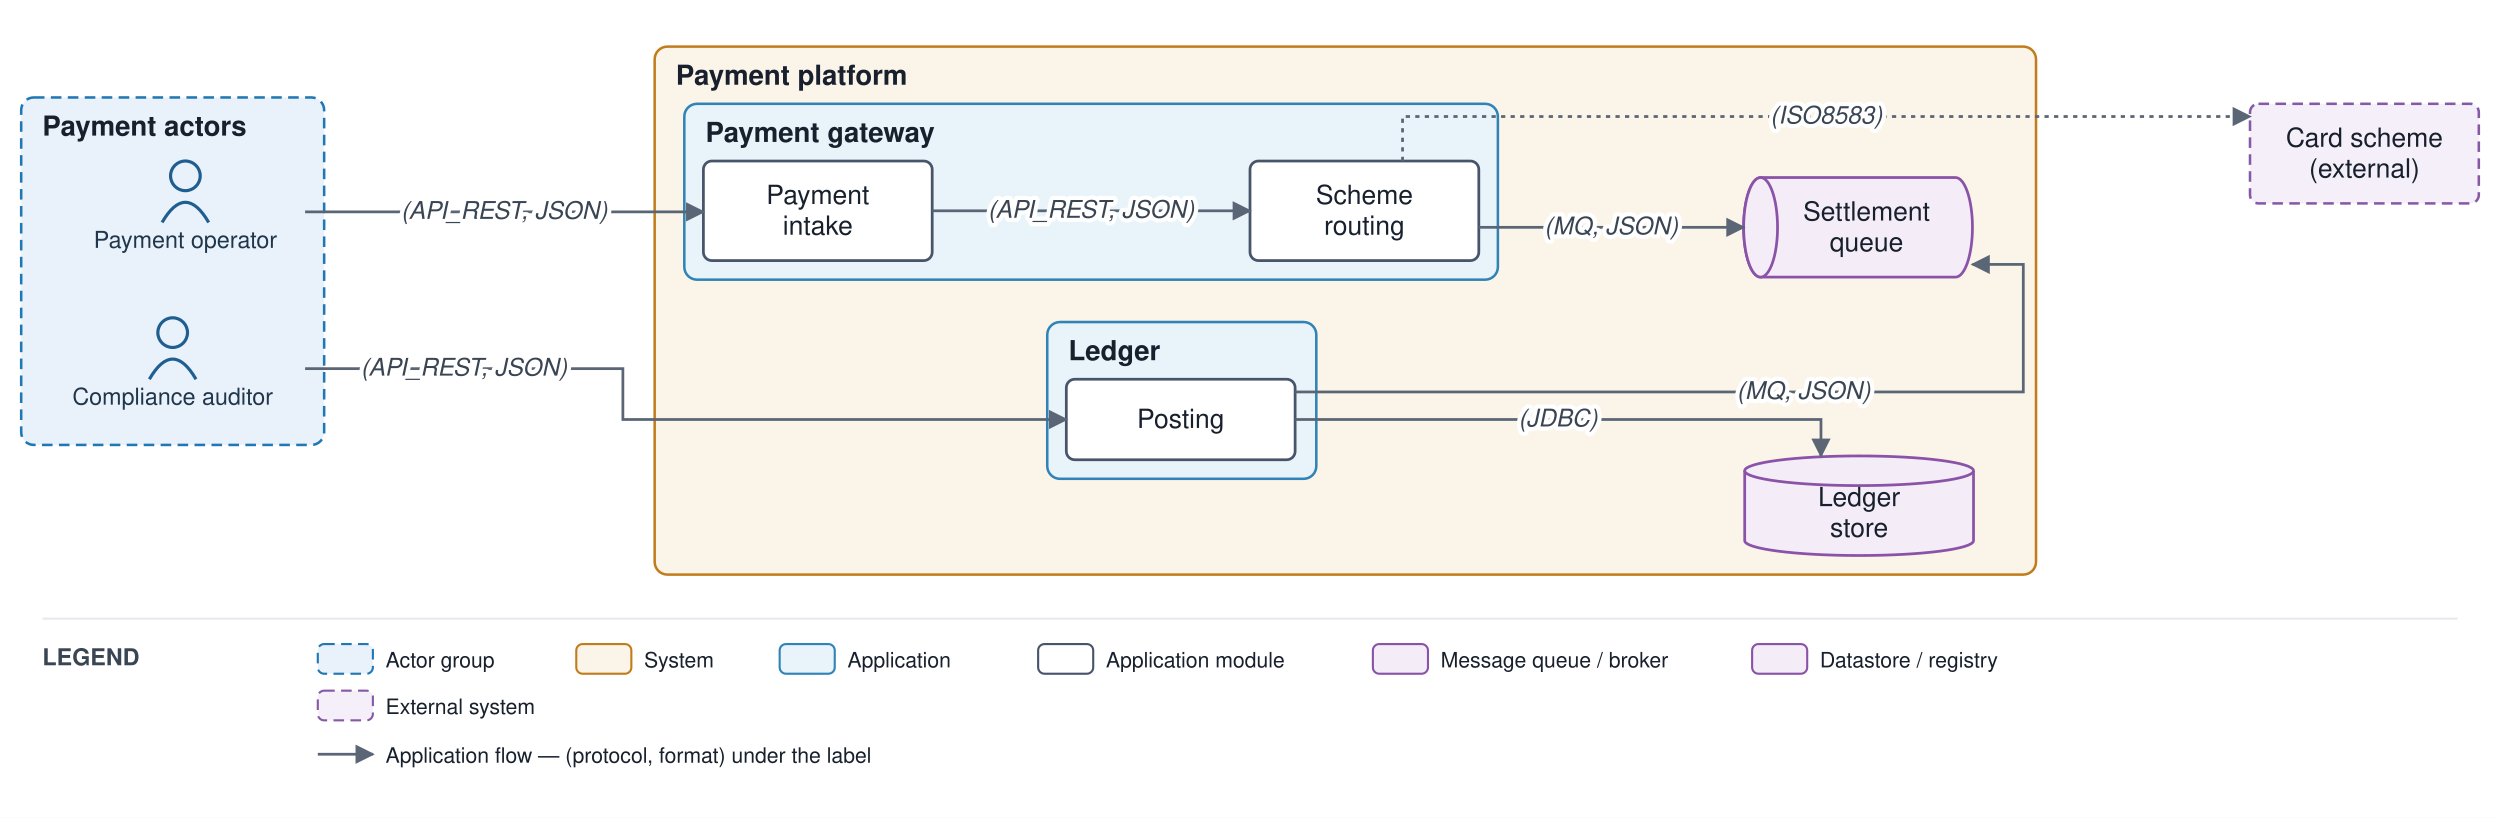
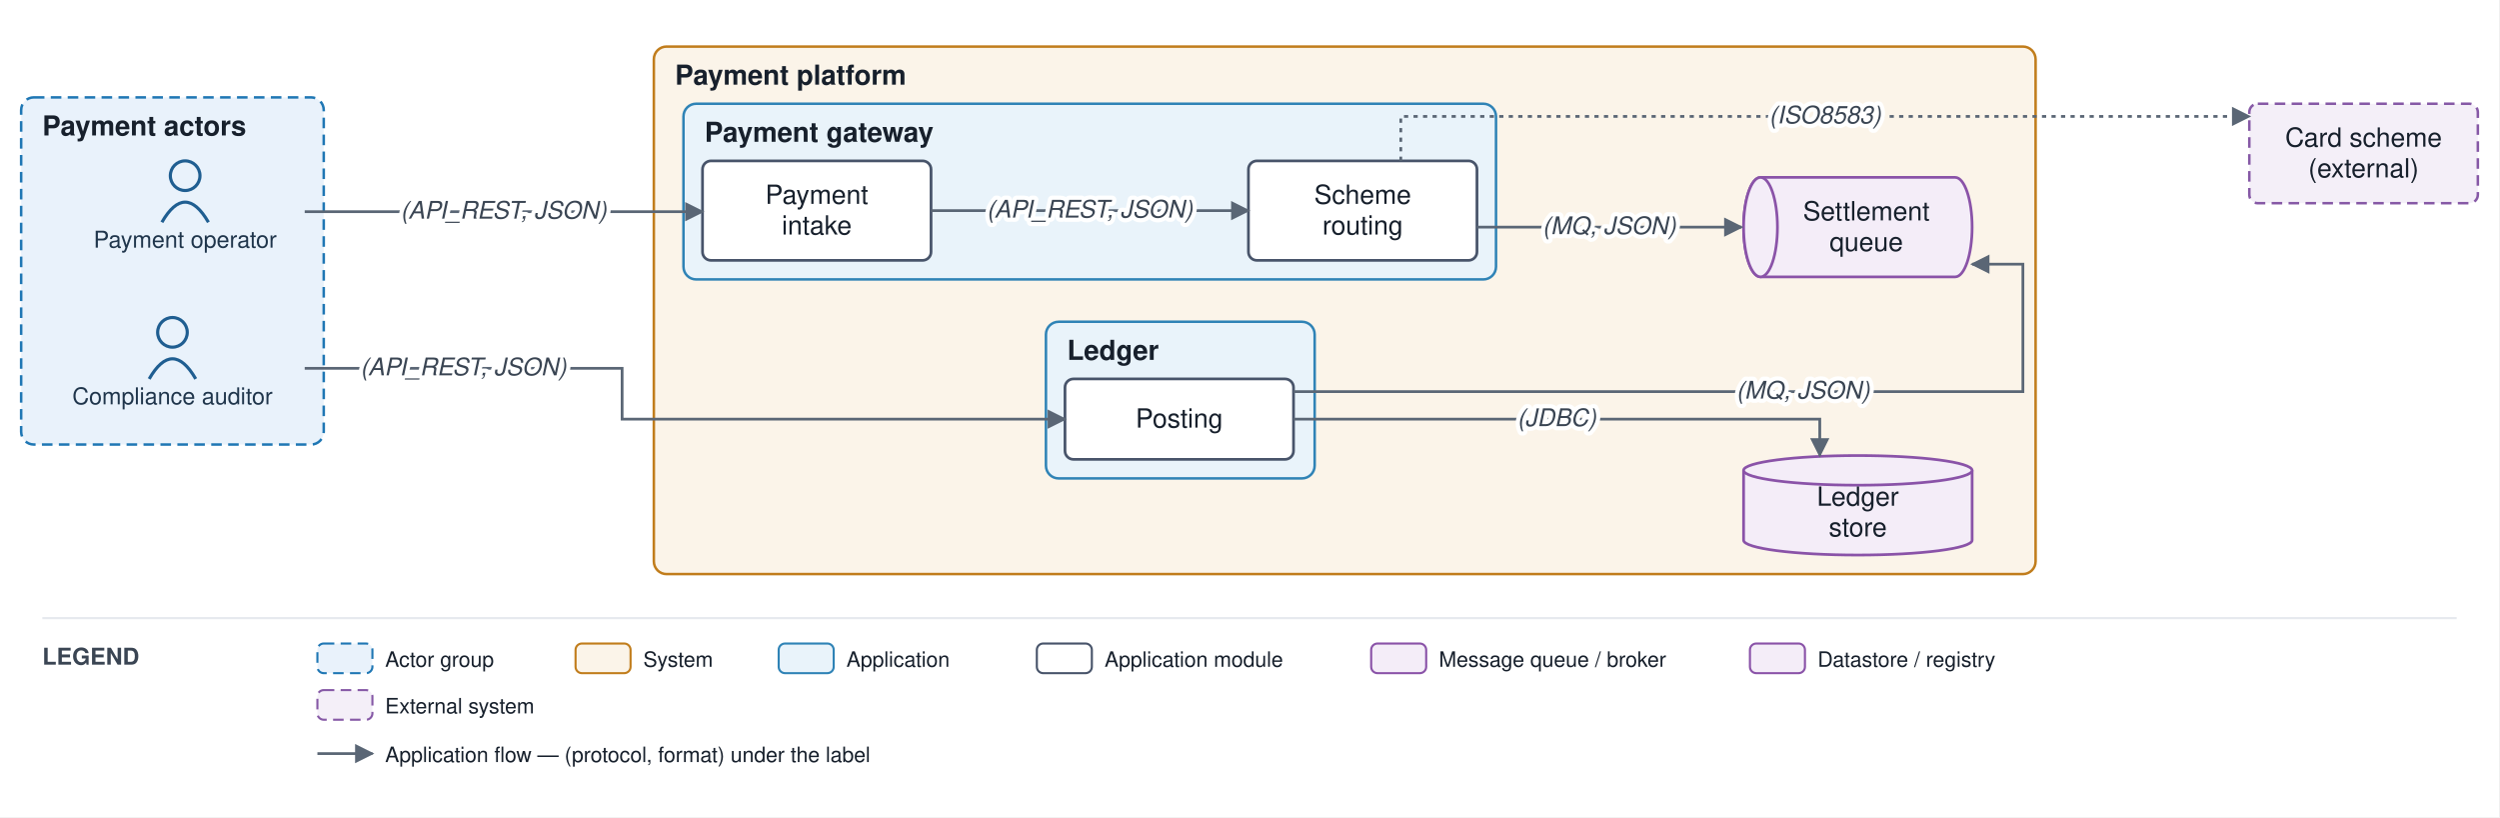
- <svg xmlns="http://www.w3.org/2000/svg" viewBox="0 0 1180 386" font-family="Helvetica,Arial,sans-serif">
+ <svg xmlns="http://www.w3.org/2000/svg" viewBox="0 0 1181 386" font-family="Helvetica,Arial,sans-serif">
  <defs>
    <marker id="arr" viewBox="0 0 10 10" refX="9" refY="5" markerWidth="7" markerHeight="7" orient="auto-start-reverse">
      <path d="M0,0 L10,5 L0,10 z" fill="#5a6675" />
    </marker>
  </defs>
-   <rect width="1180" height="386" fill="#ffffff" />
+   <rect width="1181" height="386" fill="#ffffff" />
  <rect x="10" y="46" width="143" height="164" rx="6" fill="#e9f2fb" stroke="#1f77b4" stroke-width="1.2" stroke-dasharray="5 3" />
  <text x="20" y="64" font-size="13" font-weight="bold" fill="#17202c">Payment actors</text>
-   <rect x="309" y="22" width="652" height="249.2" rx="6" fill="#fbf4e9" stroke="#c17d1c" stroke-width="1.2" />
+   <rect x="309" y="22" width="653" height="249.2" rx="6" fill="#fbf4e9" stroke="#c17d1c" stroke-width="1.2" />
  <text x="319" y="40" font-size="13" font-weight="bold" fill="#17202c">Payment platform</text>
  <rect x="323" y="49" width="384" height="83" rx="6" fill="#e9f3fa" stroke="#2f83b6" stroke-width="1.2" />
  <text x="333" y="67" font-size="13" font-weight="bold" fill="#17202c">Payment gateway</text>
  <rect x="494.3" y="152" width="127" height="74" rx="6" fill="#e9f3fa" stroke="#2f83b6" stroke-width="1.2" />
  <text x="504.3" y="170" font-size="13" font-weight="bold" fill="#17202c">Ledger</text>
  <circle cx="87.5" cy="83" r="7" fill="none" stroke="#1f5e91" stroke-width="1.5" />
  <path d="M 76.5 105 q 11 -19 22 0" fill="none" stroke="#1f5e91" stroke-width="1.5" />
  <text x="87.5" y="117" font-size="11" text-anchor="middle" fill="#20364c">Payment operator</text>
  <circle cx="81.5" cy="157" r="7" fill="none" stroke="#1f5e91" stroke-width="1.5" />
  <path d="M 70.5 179 q 11 -19 22 0" fill="none" stroke="#1f5e91" stroke-width="1.5" />
  <text x="81.5" y="191" font-size="11" text-anchor="middle" fill="#20364c">Compliance auditor</text>
  <rect x="332" y="76" width="108" height="47" rx="4" fill="#ffffff" stroke="#48546a" stroke-width="1.3" />
  <text x="386" y="96.3" font-size="12.5" text-anchor="middle" fill="#17202c">Payment</text>
  <text x="386" y="110.8" font-size="12.5" text-anchor="middle" fill="#17202c">intake</text>
  <rect x="590" y="76" width="108" height="47" rx="4" fill="#ffffff" stroke="#48546a" stroke-width="1.3" />
  <text x="644" y="96.3" font-size="12.5" text-anchor="middle" fill="#17202c">Scheme</text>
  <text x="644" y="110.8" font-size="12.5" text-anchor="middle" fill="#17202c">routing</text>
  <rect x="503.3" y="179" width="108" height="38" rx="4" fill="#ffffff" stroke="#48546a" stroke-width="1.3" />
  <text x="557.3" y="202" font-size="12.5" text-anchor="middle" fill="#17202c">Posting</text>
-   <path d="M 831 83.8 h 92 a 8 23.5 0 0 1 0 47 h -92 a 8 23.5 0 0 1 0 -47" fill="#f4edf8" stroke="#8a53a8" stroke-width="1.3" />
-   <ellipse cx="831" cy="107.3" rx="8" ry="23.5" fill="#f4edf8" stroke="#8a53a8" stroke-width="1.3" />
-   <text x="881" y="104.1" font-size="12.5" text-anchor="middle" fill="#17202c">Settlement</text>
-   <text x="881" y="118.6" font-size="12.5" text-anchor="middle" fill="#17202c">queue</text>
-   <path d="M 823.5 222.2 v 33 a 54 7 0 0 0 108 0 v -33" fill="#f4edf8" stroke="#8a53a8" stroke-width="1.3" />
-   <ellipse cx="877.5" cy="222.2" rx="54" ry="7" fill="#f4edf8" stroke="#8a53a8" stroke-width="1.3" />
-   <text x="877.5" y="238.9" font-size="12.5" text-anchor="middle" fill="#17202c">Ledger</text>
-   <text x="877.5" y="253.4" font-size="12.5" text-anchor="middle" fill="#17202c">store</text>
-   <rect x="1062" y="49" width="108" height="47" rx="4" fill="#f4eff8" stroke="#8659a6" stroke-width="1.2" stroke-dasharray="5 3" />
-   <text x="1116" y="69.3" font-size="12.5" text-anchor="middle" fill="#17202c">Card scheme</text>
-   <text x="1116" y="83.8" font-size="12.5" text-anchor="middle" fill="#17202c">(external)</text>
+   <path d="M 832 83.8 h 92 a 8 23.5 0 0 1 0 47 h -92 a 8 23.5 0 0 1 0 -47" fill="#f4edf8" stroke="#8a53a8" stroke-width="1.3" />
+   <ellipse cx="832" cy="107.3" rx="8" ry="23.5" fill="#f4edf8" stroke="#8a53a8" stroke-width="1.3" />
+   <text x="882" y="104.1" font-size="12.5" text-anchor="middle" fill="#17202c">Settlement</text>
+   <text x="882" y="118.6" font-size="12.5" text-anchor="middle" fill="#17202c">queue</text>
+   <path d="M 824 222.2 v 33 a 54 7 0 0 0 108 0 v -33" fill="#f4edf8" stroke="#8a53a8" stroke-width="1.3" />
+   <ellipse cx="878" cy="222.2" rx="54" ry="7" fill="#f4edf8" stroke="#8a53a8" stroke-width="1.3" />
+   <text x="878" y="238.9" font-size="12.5" text-anchor="middle" fill="#17202c">Ledger</text>
+   <text x="878" y="253.4" font-size="12.5" text-anchor="middle" fill="#17202c">store</text>
+   <rect x="1063" y="49" width="108" height="47" rx="4" fill="#f4eff8" stroke="#8659a6" stroke-width="1.2" stroke-dasharray="5 3" />
+   <text x="1117" y="69.3" font-size="12.5" text-anchor="middle" fill="#17202c">Card scheme</text>
+   <text x="1117" y="83.8" font-size="12.5" text-anchor="middle" fill="#17202c">(external)</text>
  <path d="M 144 100 L 332 100" fill="none" stroke="#5a6675" stroke-width="1.3" marker-end="url(#arr)" />
  <path d="M 144 174 L 294 174 L 294 198 L 503.3 198" fill="none" stroke="#5a6675" stroke-width="1.3" marker-end="url(#arr)" />
  <path d="M 440 99.5 L 590 99.5" fill="none" stroke="#5a6675" stroke-width="1.3" marker-end="url(#arr)" />
  <path d="M 698 107.3 L 823 107.3" fill="none" stroke="#5a6675" stroke-width="1.3" marker-end="url(#arr)" />
-   <path d="M 611.3 185 L 955 185 L 955 124.8 L 931 124.8" fill="none" stroke="#5a6675" stroke-width="1.3" marker-end="url(#arr)" />
-   <path d="M 611.3 198 L 859.5 198 L 859.5 215.2" fill="none" stroke="#5a6675" stroke-width="1.3" marker-end="url(#arr)" />
-   <path d="M 662 76 L 662 55 L 1062 55" fill="none" stroke="#5a6675" stroke-width="1.3" stroke-dasharray="2 2.5" marker-end="url(#arr)" />
+   <path d="M 611.3 185 L 956 185 L 956 124.8 L 932 124.8" fill="none" stroke="#5a6675" stroke-width="1.3" marker-end="url(#arr)" />
+   <path d="M 611.3 198 L 860 198 L 860 215.2" fill="none" stroke="#5a6675" stroke-width="1.3" marker-end="url(#arr)" />
+   <path d="M 662 76 L 662 55 L 1063 55" fill="none" stroke="#5a6675" stroke-width="1.3" stroke-dasharray="2 2.5" marker-end="url(#arr)" />
  <text x="238" y="103.3" font-size="11.5" text-anchor="middle" fill="#3a4553" font-style="italic" stroke="#ffffff" stroke-width="4" paint-order="stroke" stroke-linejoin="round">(API_REST, JSON)</text>
  <text x="219" y="177.3" font-size="11.5" text-anchor="middle" fill="#3a4553" font-style="italic" stroke="#ffffff" stroke-width="4" paint-order="stroke" stroke-linejoin="round">(API_REST, JSON)</text>
  <text x="515" y="102.8" font-size="11.5" text-anchor="middle" fill="#3a4553" font-style="italic" stroke="#ffffff" stroke-width="4" paint-order="stroke" stroke-linejoin="round">(API_REST, JSON)</text>
  <text x="760.5" y="110.6" font-size="11.5" text-anchor="middle" fill="#3a4553" font-style="italic" stroke="#ffffff" stroke-width="4" paint-order="stroke" stroke-linejoin="round">(MQ, JSON)</text>
-   <text x="851.3" y="188.3" font-size="11.5" text-anchor="middle" fill="#3a4553" font-style="italic" stroke="#ffffff" stroke-width="4" paint-order="stroke" stroke-linejoin="round">(MQ, JSON)</text>
-   <text x="735.4" y="201.3" font-size="11.5" text-anchor="middle" fill="#3a4553" font-style="italic" stroke="#ffffff" stroke-width="4" paint-order="stroke" stroke-linejoin="round">(JDBC)</text>
-   <text x="862" y="58.3" font-size="11.5" text-anchor="middle" fill="#3a4553" font-style="italic" stroke="#ffffff" stroke-width="4" paint-order="stroke" stroke-linejoin="round">(ISO8583)</text>
-   <line x1="20" y1="292" x2="1160" y2="292" stroke="#e6e9ee" stroke-width="1" />
+   <text x="852.1" y="188.3" font-size="11.5" text-anchor="middle" fill="#3a4553" font-style="italic" stroke="#ffffff" stroke-width="4" paint-order="stroke" stroke-linejoin="round">(MQ, JSON)</text>
+   <text x="735.7" y="201.3" font-size="11.5" text-anchor="middle" fill="#3a4553" font-style="italic" stroke="#ffffff" stroke-width="4" paint-order="stroke" stroke-linejoin="round">(JDBC)</text>
+   <text x="862.5" y="58.3" font-size="11.5" text-anchor="middle" fill="#3a4553" font-style="italic" stroke="#ffffff" stroke-width="4" paint-order="stroke" stroke-linejoin="round">(ISO8583)</text>
+   <line x1="20" y1="292" x2="1161" y2="292" stroke="#e6e9ee" stroke-width="1" />
  <text x="20" y="314" font-size="11" font-weight="bold" fill="#3a4553">LEGEND</text>
  <rect x="150" y="304" width="26" height="14" rx="3" fill="#e9f2fb" stroke="#1f77b4" stroke-dasharray="5 3" />
  <text x="182" y="315" font-size="10" fill="#17202c">Actor group</text>
  <rect x="272" y="304" width="26" height="14" rx="3" fill="#fbf4e9" stroke="#c17d1c" />
  <text x="304" y="315" font-size="10" fill="#17202c">System</text>
  <rect x="368" y="304" width="26" height="14" rx="3" fill="#e9f3fa" stroke="#2f83b6" />
  <text x="400" y="315" font-size="10" fill="#17202c">Application</text>
  <rect x="490" y="304" width="26" height="14" rx="3" fill="#ffffff" stroke="#48546a" />
  <text x="522" y="315" font-size="10" fill="#17202c">Application module</text>
  <rect x="648" y="304" width="26" height="14" rx="3" fill="#f4edf8" stroke="#8a53a8" />
  <text x="680" y="315" font-size="10" fill="#17202c">Message queue / broker</text>
  <rect x="827" y="304" width="26" height="14" rx="3" fill="#f4edf8" stroke="#8a53a8" />
  <text x="859" y="315" font-size="10" fill="#17202c">Datastore / registry</text>
  <rect x="150" y="326" width="26" height="14" rx="3" fill="#f4eff8" stroke="#8659a6" stroke-dasharray="5 3" />
  <text x="182" y="337" font-size="10" fill="#17202c">External system</text>
  <line x1="150" y1="356" x2="176" y2="356" stroke="#5a6675" stroke-width="1.3" marker-end="url(#arr)" />
  <text x="182" y="360" font-size="10" fill="#17202c">Application flow — (protocol, format) under the label</text>
</svg>
